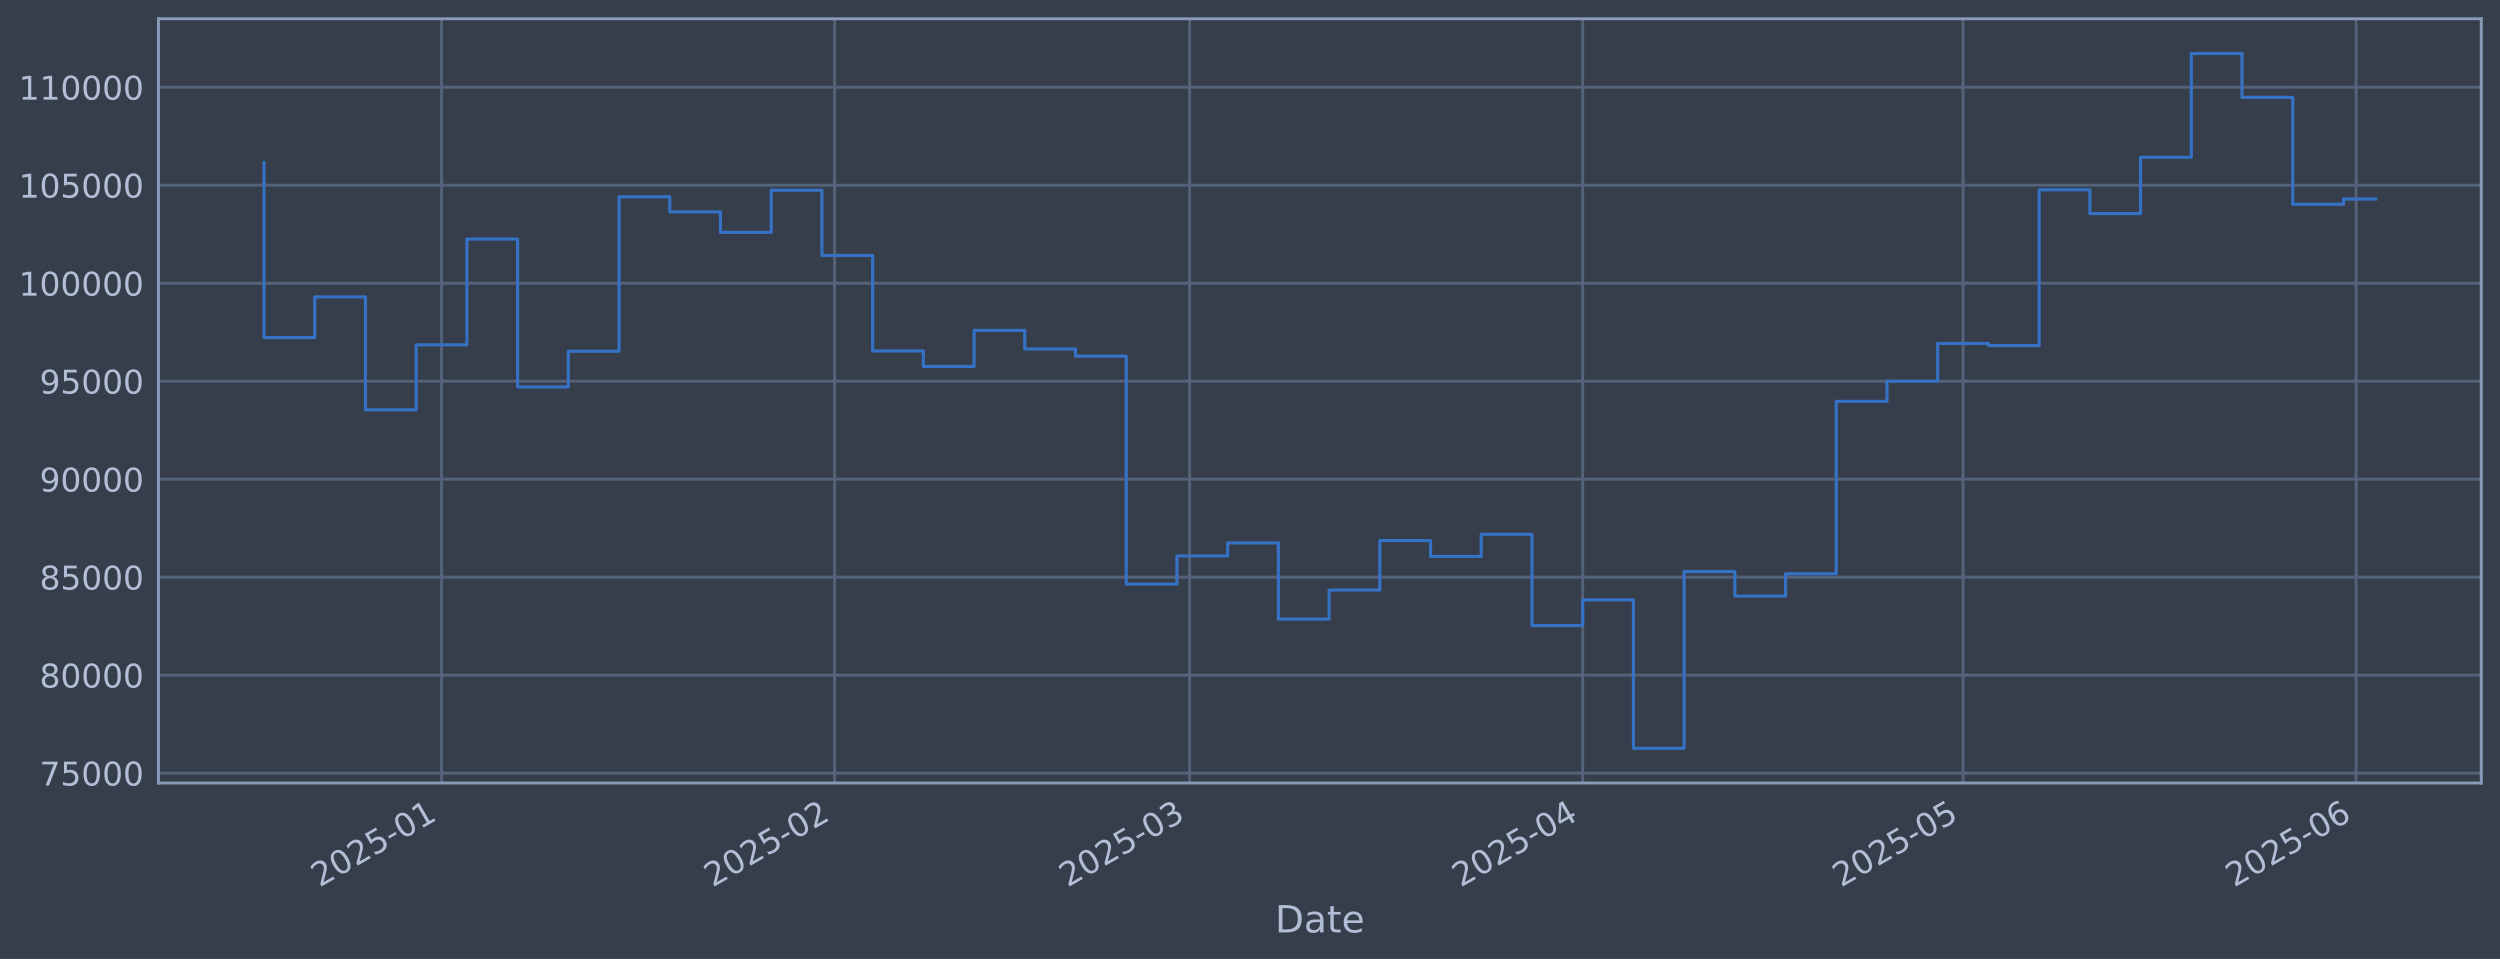
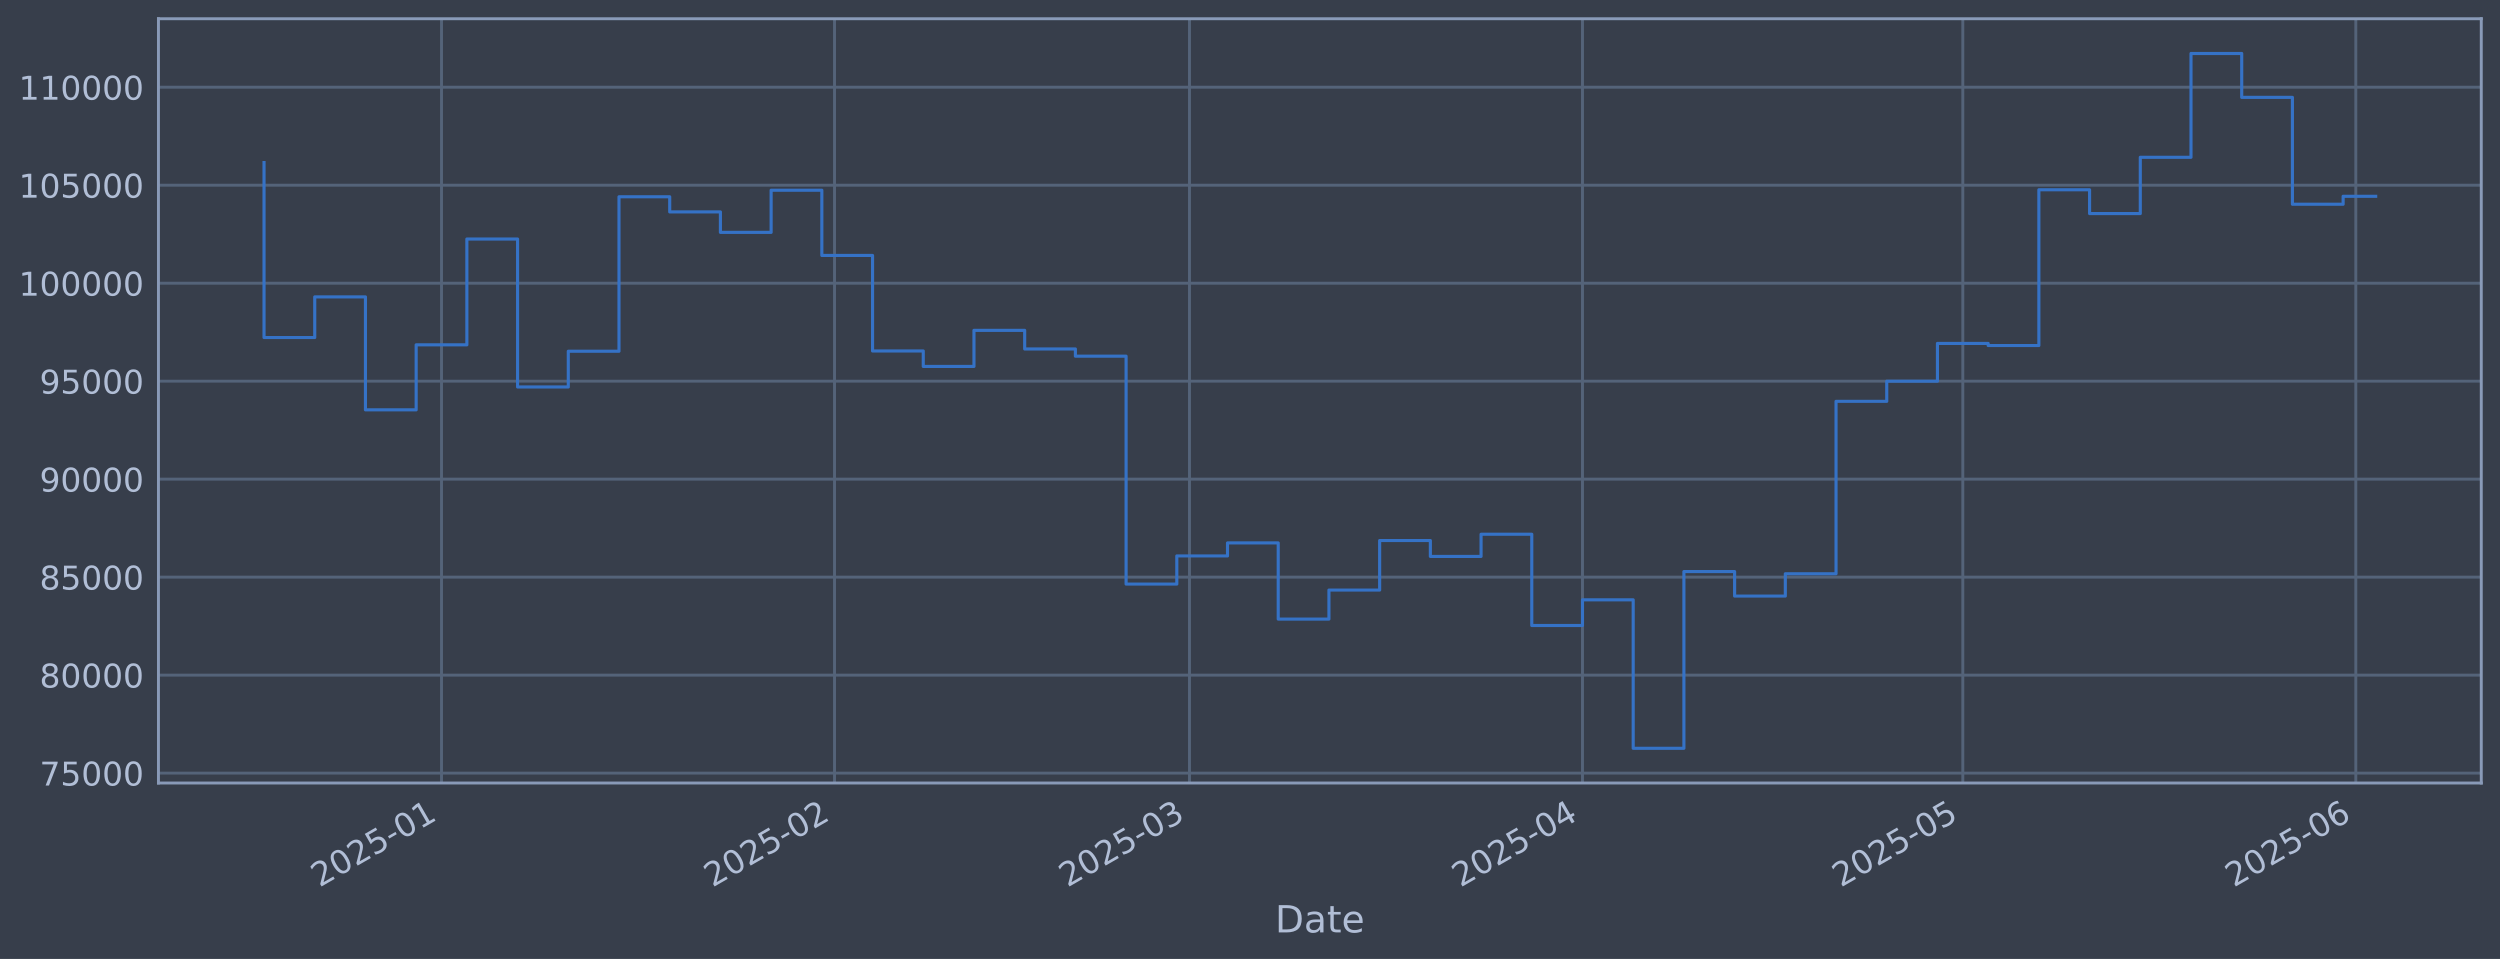
<svg xmlns="http://www.w3.org/2000/svg" xmlns:xlink="http://www.w3.org/1999/xlink" width="960.9pt" height="368.58pt" viewBox="0 0 960.9 368.58" version="1.1">
  <defs>
    <style type="text/css">*{stroke-linejoin: round; stroke-linecap: butt}</style>
  </defs>
  <g id="figure_1">
    <g id="patch_1">
      <path d="M 0 368.58  L 960.9 368.58  L 960.9 0  L 0 0  z " style="fill: #373e4b" />
    </g>
    <g id="axes_1">
      <g id="patch_2">
        <path d="M 60.901 300.96  L 953.701 300.96  L 953.701 7.2  L 60.901 7.2  z " style="fill: #373e4b" />
      </g>
      <g id="matplotlib.axis_1">
        <g id="xtick_1">
          <g id="line2d_1">
-             <path d="M 169.71 300.96  L 169.71 7.2  " clip-path="url(#pd92e8e4c2c)" style="fill: none; stroke: #546379; stroke-width: 1.12; stroke-linecap: square" />
+             <path d="M 169.7 300.96  L 169.7 7.2  " clip-path="url(#p0d8e54500f)" style="fill: none; stroke: #546379; stroke-width: 1.12; stroke-linecap: square" />
          </g>
          <g id="line2d_2" />
          <g id="text_1">
-             <g style="fill: #b1bed6" transform="translate(122.8072 341.1745) rotate(-30) scale(0.126 -0.126)">
+             <g style="fill: #b1bed6" transform="translate(122.7968 341.1745) rotate(-30) scale(0.126 -0.126)">
              <defs>
                <path id="DejaVuSans-32" d="M 1228 531  L 3431 531  L 3431 0  L 469 0  L 469 531  Q 828 903 1448 1529  Q 2069 2156 2228 2338  Q 2531 2678 2651 2914  Q 2772 3150 2772 3378  Q 2772 3750 2511 3984  Q 2250 4219 1831 4219  Q 1534 4219 1204 4116  Q 875 4013 500 3803  L 500 4441  Q 881 4594 1212 4672  Q 1544 4750 1819 4750  Q 2544 4750 2975 4387  Q 3406 4025 3406 3419  Q 3406 3131 3298 2873  Q 3191 2616 2906 2266  Q 2828 2175 2409 1742  Q 1991 1309 1228 531  z " transform="scale(0.015625)" />
                <path id="DejaVuSans-30" d="M 2034 4250  Q 1547 4250 1301 3770  Q 1056 3291 1056 2328  Q 1056 1369 1301 889  Q 1547 409 2034 409  Q 2525 409 2770 889  Q 3016 1369 3016 2328  Q 3016 3291 2770 3770  Q 2525 4250 2034 4250  z M 2034 4750  Q 2819 4750 3233 4129  Q 3647 3509 3647 2328  Q 3647 1150 3233 529  Q 2819 -91 2034 -91  Q 1250 -91 836 529  Q 422 1150 422 2328  Q 422 3509 836 4129  Q 1250 4750 2034 4750  z " transform="scale(0.015625)" />
                <path id="DejaVuSans-35" d="M 691 4666  L 3169 4666  L 3169 4134  L 1269 4134  L 1269 2991  Q 1406 3038 1543 3061  Q 1681 3084 1819 3084  Q 2600 3084 3056 2656  Q 3513 2228 3513 1497  Q 3513 744 3044 326  Q 2575 -91 1722 -91  Q 1428 -91 1123 -41  Q 819 9 494 109  L 494 744  Q 775 591 1075 516  Q 1375 441 1709 441  Q 2250 441 2565 725  Q 2881 1009 2881 1497  Q 2881 1984 2565 2268  Q 2250 2553 1709 2553  Q 1456 2553 1204 2497  Q 953 2441 691 2322  L 691 4666  z " transform="scale(0.015625)" />
                <path id="DejaVuSans-2d" d="M 313 2009  L 1997 2009  L 1997 1497  L 313 1497  L 313 2009  z " transform="scale(0.015625)" />
                <path id="DejaVuSans-31" d="M 794 531  L 1825 531  L 1825 4091  L 703 3866  L 703 4441  L 1819 4666  L 2450 4666  L 2450 531  L 3481 531  L 3481 0  L 794 0  L 794 531  z " transform="scale(0.015625)" />
              </defs>
              <use xlink:href="#DejaVuSans-32" />
              <use xlink:href="#DejaVuSans-30" transform="translate(63.62305 0)" />
              <use xlink:href="#DejaVuSans-32" transform="translate(127.2461 0)" />
              <use xlink:href="#DejaVuSans-35" transform="translate(190.8691 0)" />
              <use xlink:href="#DejaVuSans-2d" transform="translate(254.4922 0)" />
              <use xlink:href="#DejaVuSans-30" transform="translate(290.5762 0)" />
              <use xlink:href="#DejaVuSans-31" transform="translate(354.1992 0)" />
            </g>
          </g>
        </g>
        <g id="xtick_2">
          <g id="line2d_3">
-             <path d="M 320.787 300.96  L 320.787 7.2  " clip-path="url(#pd92e8e4c2c)" style="fill: none; stroke: #546379; stroke-width: 1.12; stroke-linecap: square" />
+             <path d="M 320.754 300.96  L 320.754 7.2  " clip-path="url(#p0d8e54500f)" style="fill: none; stroke: #546379; stroke-width: 1.12; stroke-linecap: square" />
          </g>
          <g id="line2d_4" />
          <g id="text_2">
-             <g style="fill: #b1bed6" transform="translate(273.8838 341.1745) rotate(-30) scale(0.126 -0.126)">
+             <g style="fill: #b1bed6" transform="translate(273.8504 341.1745) rotate(-30) scale(0.126 -0.126)">
              <use xlink:href="#DejaVuSans-32" />
              <use xlink:href="#DejaVuSans-30" transform="translate(63.62305 0)" />
              <use xlink:href="#DejaVuSans-32" transform="translate(127.2461 0)" />
              <use xlink:href="#DejaVuSans-35" transform="translate(190.8691 0)" />
              <use xlink:href="#DejaVuSans-2d" transform="translate(254.4922 0)" />
              <use xlink:href="#DejaVuSans-30" transform="translate(290.5762 0)" />
              <use xlink:href="#DejaVuSans-32" transform="translate(354.1992 0)" />
            </g>
          </g>
        </g>
        <g id="xtick_3">
          <g id="line2d_5">
-             <path d="M 457.243 300.96  L 457.243 7.2  " clip-path="url(#pd92e8e4c2c)" style="fill: none; stroke: #546379; stroke-width: 1.12; stroke-linecap: square" />
+             <path d="M 457.189 300.96  L 457.189 7.2  " clip-path="url(#p0d8e54500f)" style="fill: none; stroke: #546379; stroke-width: 1.12; stroke-linecap: square" />
          </g>
          <g id="line2d_6" />
          <g id="text_3">
-             <g style="fill: #b1bed6" transform="translate(410.3401 341.1745) rotate(-30) scale(0.126 -0.126)">
+             <g style="fill: #b1bed6" transform="translate(410.286 341.1745) rotate(-30) scale(0.126 -0.126)">
              <defs>
                <path id="DejaVuSans-33" d="M 2597 2516  Q 3050 2419 3304 2112  Q 3559 1806 3559 1356  Q 3559 666 3084 287  Q 2609 -91 1734 -91  Q 1441 -91 1130 -33  Q 819 25 488 141  L 488 750  Q 750 597 1062 519  Q 1375 441 1716 441  Q 2309 441 2620 675  Q 2931 909 2931 1356  Q 2931 1769 2642 2001  Q 2353 2234 1838 2234  L 1294 2234  L 1294 2753  L 1863 2753  Q 2328 2753 2575 2939  Q 2822 3125 2822 3475  Q 2822 3834 2567 4026  Q 2313 4219 1838 4219  Q 1578 4219 1281 4162  Q 984 4106 628 3988  L 628 4550  Q 988 4650 1302 4700  Q 1616 4750 1894 4750  Q 2613 4750 3031 4423  Q 3450 4097 3450 3541  Q 3450 3153 3228 2886  Q 3006 2619 2597 2516  z " transform="scale(0.015625)" />
              </defs>
              <use xlink:href="#DejaVuSans-32" />
              <use xlink:href="#DejaVuSans-30" transform="translate(63.62305 0)" />
              <use xlink:href="#DejaVuSans-32" transform="translate(127.2461 0)" />
              <use xlink:href="#DejaVuSans-35" transform="translate(190.8691 0)" />
              <use xlink:href="#DejaVuSans-2d" transform="translate(254.4922 0)" />
              <use xlink:href="#DejaVuSans-30" transform="translate(290.5762 0)" />
              <use xlink:href="#DejaVuSans-33" transform="translate(354.1992 0)" />
            </g>
          </g>
        </g>
        <g id="xtick_4">
          <g id="line2d_7">
-             <path d="M 608.32 300.96  L 608.32 7.2  " clip-path="url(#pd92e8e4c2c)" style="fill: none; stroke: #546379; stroke-width: 1.12; stroke-linecap: square" />
+             <path d="M 608.243 300.96  L 608.243 7.2  " clip-path="url(#p0d8e54500f)" style="fill: none; stroke: #546379; stroke-width: 1.12; stroke-linecap: square" />
          </g>
          <g id="line2d_8" />
          <g id="text_4">
-             <g style="fill: #b1bed6" transform="translate(561.4167 341.1745) rotate(-30) scale(0.126 -0.126)">
+             <g style="fill: #b1bed6" transform="translate(561.3396 341.1745) rotate(-30) scale(0.126 -0.126)">
              <defs>
                <path id="DejaVuSans-34" d="M 2419 4116  L 825 1625  L 2419 1625  L 2419 4116  z M 2253 4666  L 3047 4666  L 3047 1625  L 3713 1625  L 3713 1100  L 3047 1100  L 3047 0  L 2419 0  L 2419 1100  L 313 1100  L 313 1709  L 2253 4666  z " transform="scale(0.015625)" />
              </defs>
              <use xlink:href="#DejaVuSans-32" />
              <use xlink:href="#DejaVuSans-30" transform="translate(63.62305 0)" />
              <use xlink:href="#DejaVuSans-32" transform="translate(127.2461 0)" />
              <use xlink:href="#DejaVuSans-35" transform="translate(190.8691 0)" />
              <use xlink:href="#DejaVuSans-2d" transform="translate(254.4922 0)" />
              <use xlink:href="#DejaVuSans-30" transform="translate(290.5762 0)" />
              <use xlink:href="#DejaVuSans-34" transform="translate(354.1992 0)" />
            </g>
          </g>
        </g>
        <g id="xtick_5">
          <g id="line2d_9">
-             <path d="M 754.523 300.96  L 754.523 7.2  " clip-path="url(#pd92e8e4c2c)" style="fill: none; stroke: #546379; stroke-width: 1.12; stroke-linecap: square" />
+             <path d="M 754.424 300.96  L 754.424 7.2  " clip-path="url(#p0d8e54500f)" style="fill: none; stroke: #546379; stroke-width: 1.12; stroke-linecap: square" />
          </g>
          <g id="line2d_10" />
          <g id="text_5">
-             <g style="fill: #b1bed6" transform="translate(707.6198 341.1745) rotate(-30) scale(0.126 -0.126)">
+             <g style="fill: #b1bed6" transform="translate(707.5206 341.1745) rotate(-30) scale(0.126 -0.126)">
              <use xlink:href="#DejaVuSans-32" />
              <use xlink:href="#DejaVuSans-30" transform="translate(63.62305 0)" />
              <use xlink:href="#DejaVuSans-32" transform="translate(127.2461 0)" />
              <use xlink:href="#DejaVuSans-35" transform="translate(190.8691 0)" />
              <use xlink:href="#DejaVuSans-2d" transform="translate(254.4922 0)" />
              <use xlink:href="#DejaVuSans-30" transform="translate(290.5762 0)" />
              <use xlink:href="#DejaVuSans-35" transform="translate(354.1992 0)" />
            </g>
          </g>
        </g>
        <g id="xtick_6">
          <g id="line2d_11">
-             <path d="M 905.6 300.96  L 905.6 7.2  " clip-path="url(#pd92e8e4c2c)" style="fill: none; stroke: #546379; stroke-width: 1.12; stroke-linecap: square" />
+             <path d="M 905.477 300.96  L 905.477 7.2  " clip-path="url(#p0d8e54500f)" style="fill: none; stroke: #546379; stroke-width: 1.12; stroke-linecap: square" />
          </g>
          <g id="line2d_12" />
          <g id="text_6">
-             <g style="fill: #b1bed6" transform="translate(858.6964 341.1745) rotate(-30) scale(0.126 -0.126)">
+             <g style="fill: #b1bed6" transform="translate(858.5742 341.1745) rotate(-30) scale(0.126 -0.126)">
              <defs>
                <path id="DejaVuSans-36" d="M 2113 2584  Q 1688 2584 1439 2293  Q 1191 2003 1191 1497  Q 1191 994 1439 701  Q 1688 409 2113 409  Q 2538 409 2786 701  Q 3034 994 3034 1497  Q 3034 2003 2786 2293  Q 2538 2584 2113 2584  z M 3366 4563  L 3366 3988  Q 3128 4100 2886 4159  Q 2644 4219 2406 4219  Q 1781 4219 1451 3797  Q 1122 3375 1075 2522  Q 1259 2794 1537 2939  Q 1816 3084 2150 3084  Q 2853 3084 3261 2657  Q 3669 2231 3669 1497  Q 3669 778 3244 343  Q 2819 -91 2113 -91  Q 1303 -91 875 529  Q 447 1150 447 2328  Q 447 3434 972 4092  Q 1497 4750 2381 4750  Q 2619 4750 2861 4703  Q 3103 4656 3366 4563  z " transform="scale(0.015625)" />
              </defs>
              <use xlink:href="#DejaVuSans-32" />
              <use xlink:href="#DejaVuSans-30" transform="translate(63.62305 0)" />
              <use xlink:href="#DejaVuSans-32" transform="translate(127.2461 0)" />
              <use xlink:href="#DejaVuSans-35" transform="translate(190.8691 0)" />
              <use xlink:href="#DejaVuSans-2d" transform="translate(254.4922 0)" />
              <use xlink:href="#DejaVuSans-30" transform="translate(290.5762 0)" />
              <use xlink:href="#DejaVuSans-36" transform="translate(354.1992 0)" />
            </g>
          </g>
        </g>
        <g id="text_7">
          <g style="fill: #b1bed6" transform="translate(490.0914 358.3856) scale(0.144 -0.144)">
            <defs>
              <path id="DejaVuSans-44" d="M 1259 4147  L 1259 519  L 2022 519  Q 2988 519 3436 956  Q 3884 1394 3884 2338  Q 3884 3275 3436 3711  Q 2988 4147 2022 4147  L 1259 4147  z M 628 4666  L 1925 4666  Q 3281 4666 3915 4102  Q 4550 3538 4550 2338  Q 4550 1131 3912 565  Q 3275 0 1925 0  L 628 0  L 628 4666  z " transform="scale(0.015625)" />
              <path id="DejaVuSans-61" d="M 2194 1759  Q 1497 1759 1228 1600  Q 959 1441 959 1056  Q 959 750 1161 570  Q 1363 391 1709 391  Q 2188 391 2477 730  Q 2766 1069 2766 1631  L 2766 1759  L 2194 1759  z M 3341 1997  L 3341 0  L 2766 0  L 2766 531  Q 2569 213 2275 61  Q 1981 -91 1556 -91  Q 1019 -91 701 211  Q 384 513 384 1019  Q 384 1609 779 1909  Q 1175 2209 1959 2209  L 2766 2209  L 2766 2266  Q 2766 2663 2505 2880  Q 2244 3097 1772 3097  Q 1472 3097 1187 3025  Q 903 2953 641 2809  L 641 3341  Q 956 3463 1253 3523  Q 1550 3584 1831 3584  Q 2591 3584 2966 3190  Q 3341 2797 3341 1997  z " transform="scale(0.015625)" />
              <path id="DejaVuSans-74" d="M 1172 4494  L 1172 3500  L 2356 3500  L 2356 3053  L 1172 3053  L 1172 1153  Q 1172 725 1289 603  Q 1406 481 1766 481  L 2356 481  L 2356 0  L 1766 0  Q 1100 0 847 248  Q 594 497 594 1153  L 594 3053  L 172 3053  L 172 3500  L 594 3500  L 594 4494  L 1172 4494  z " transform="scale(0.015625)" />
              <path id="DejaVuSans-65" d="M 3597 1894  L 3597 1613  L 953 1613  Q 991 1019 1311 708  Q 1631 397 2203 397  Q 2534 397 2845 478  Q 3156 559 3463 722  L 3463 178  Q 3153 47 2828 -22  Q 2503 -91 2169 -91  Q 1331 -91 842 396  Q 353 884 353 1716  Q 353 2575 817 3079  Q 1281 3584 2069 3584  Q 2775 3584 3186 3129  Q 3597 2675 3597 1894  z M 3022 2063  Q 3016 2534 2758 2815  Q 2500 3097 2075 3097  Q 1594 3097 1305 2825  Q 1016 2553 972 2059  L 3022 2063  z " transform="scale(0.015625)" />
            </defs>
            <use xlink:href="#DejaVuSans-44" />
            <use xlink:href="#DejaVuSans-61" transform="translate(77.00195 0)" />
            <use xlink:href="#DejaVuSans-74" transform="translate(138.2812 0)" />
            <use xlink:href="#DejaVuSans-65" transform="translate(177.4902 0)" />
          </g>
        </g>
      </g>
      <g id="matplotlib.axis_2">
        <g id="ytick_1">
          <g id="line2d_13">
-             <path d="M 60.901 297.147  L 953.701 297.147  " clip-path="url(#pd92e8e4c2c)" style="fill: none; stroke: #546379; stroke-width: 1.12; stroke-linecap: square" />
+             <path d="M 60.901 297.147  L 953.701 297.147  " clip-path="url(#p0d8e54500f)" style="fill: none; stroke: #546379; stroke-width: 1.12; stroke-linecap: square" />
          </g>
          <g id="line2d_14" />
          <g id="text_8">
            <g style="fill: #b1bed6" transform="translate(15.21675 301.9342) scale(0.126 -0.126)">
              <defs>
                <path id="DejaVuSans-37" d="M 525 4666  L 3525 4666  L 3525 4397  L 1831 0  L 1172 0  L 2766 4134  L 525 4134  L 525 4666  z " transform="scale(0.015625)" />
              </defs>
              <use xlink:href="#DejaVuSans-37" />
              <use xlink:href="#DejaVuSans-35" transform="translate(63.62305 0)" />
              <use xlink:href="#DejaVuSans-30" transform="translate(127.2461 0)" />
              <use xlink:href="#DejaVuSans-30" transform="translate(190.8691 0)" />
              <use xlink:href="#DejaVuSans-30" transform="translate(254.4922 0)" />
            </g>
          </g>
        </g>
        <g id="ytick_2">
          <g id="line2d_15">
-             <path d="M 60.901 259.487  L 953.701 259.487  " clip-path="url(#pd92e8e4c2c)" style="fill: none; stroke: #546379; stroke-width: 1.12; stroke-linecap: square" />
+             <path d="M 60.901 259.487  L 953.701 259.487  " clip-path="url(#p0d8e54500f)" style="fill: none; stroke: #546379; stroke-width: 1.12; stroke-linecap: square" />
          </g>
          <g id="line2d_16" />
          <g id="text_9">
            <g style="fill: #b1bed6" transform="translate(15.21675 264.2738) scale(0.126 -0.126)">
              <defs>
                <path id="DejaVuSans-38" d="M 2034 2216  Q 1584 2216 1326 1975  Q 1069 1734 1069 1313  Q 1069 891 1326 650  Q 1584 409 2034 409  Q 2484 409 2743 651  Q 3003 894 3003 1313  Q 3003 1734 2745 1975  Q 2488 2216 2034 2216  z M 1403 2484  Q 997 2584 770 2862  Q 544 3141 544 3541  Q 544 4100 942 4425  Q 1341 4750 2034 4750  Q 2731 4750 3128 4425  Q 3525 4100 3525 3541  Q 3525 3141 3298 2862  Q 3072 2584 2669 2484  Q 3125 2378 3379 2068  Q 3634 1759 3634 1313  Q 3634 634 3220 271  Q 2806 -91 2034 -91  Q 1263 -91 848 271  Q 434 634 434 1313  Q 434 1759 690 2068  Q 947 2378 1403 2484  z M 1172 3481  Q 1172 3119 1398 2916  Q 1625 2713 2034 2713  Q 2441 2713 2670 2916  Q 2900 3119 2900 3481  Q 2900 3844 2670 4047  Q 2441 4250 2034 4250  Q 1625 4250 1398 4047  Q 1172 3844 1172 3481  z " transform="scale(0.015625)" />
              </defs>
              <use xlink:href="#DejaVuSans-38" />
              <use xlink:href="#DejaVuSans-30" transform="translate(63.62305 0)" />
              <use xlink:href="#DejaVuSans-30" transform="translate(127.2461 0)" />
              <use xlink:href="#DejaVuSans-30" transform="translate(190.8691 0)" />
              <use xlink:href="#DejaVuSans-30" transform="translate(254.4922 0)" />
            </g>
          </g>
        </g>
        <g id="ytick_3">
          <g id="line2d_17">
-             <path d="M 60.901 221.826  L 953.701 221.826  " clip-path="url(#pd92e8e4c2c)" style="fill: none; stroke: #546379; stroke-width: 1.12; stroke-linecap: square" />
+             <path d="M 60.901 221.826  L 953.701 221.826  " clip-path="url(#p0d8e54500f)" style="fill: none; stroke: #546379; stroke-width: 1.12; stroke-linecap: square" />
          </g>
          <g id="line2d_18" />
          <g id="text_10">
            <g style="fill: #b1bed6" transform="translate(15.21675 226.6134) scale(0.126 -0.126)">
              <use xlink:href="#DejaVuSans-38" />
              <use xlink:href="#DejaVuSans-35" transform="translate(63.62305 0)" />
              <use xlink:href="#DejaVuSans-30" transform="translate(127.2461 0)" />
              <use xlink:href="#DejaVuSans-30" transform="translate(190.8691 0)" />
              <use xlink:href="#DejaVuSans-30" transform="translate(254.4922 0)" />
            </g>
          </g>
        </g>
        <g id="ytick_4">
          <g id="line2d_19">
-             <path d="M 60.901 184.166  L 953.701 184.166  " clip-path="url(#pd92e8e4c2c)" style="fill: none; stroke: #546379; stroke-width: 1.12; stroke-linecap: square" />
+             <path d="M 60.901 184.166  L 953.701 184.166  " clip-path="url(#p0d8e54500f)" style="fill: none; stroke: #546379; stroke-width: 1.12; stroke-linecap: square" />
          </g>
          <g id="line2d_20" />
          <g id="text_11">
            <g style="fill: #b1bed6" transform="translate(15.21675 188.953) scale(0.126 -0.126)">
              <defs>
                <path id="DejaVuSans-39" d="M 703 97  L 703 672  Q 941 559 1184 500  Q 1428 441 1663 441  Q 2288 441 2617 861  Q 2947 1281 2994 2138  Q 2813 1869 2534 1725  Q 2256 1581 1919 1581  Q 1219 1581 811 2004  Q 403 2428 403 3163  Q 403 3881 828 4315  Q 1253 4750 1959 4750  Q 2769 4750 3195 4129  Q 3622 3509 3622 2328  Q 3622 1225 3098 567  Q 2575 -91 1691 -91  Q 1453 -91 1209 -44  Q 966 3 703 97  z M 1959 2075  Q 2384 2075 2632 2365  Q 2881 2656 2881 3163  Q 2881 3666 2632 3958  Q 2384 4250 1959 4250  Q 1534 4250 1286 3958  Q 1038 3666 1038 3163  Q 1038 2656 1286 2365  Q 1534 2075 1959 2075  z " transform="scale(0.015625)" />
              </defs>
              <use xlink:href="#DejaVuSans-39" />
              <use xlink:href="#DejaVuSans-30" transform="translate(63.62305 0)" />
              <use xlink:href="#DejaVuSans-30" transform="translate(127.2461 0)" />
              <use xlink:href="#DejaVuSans-30" transform="translate(190.8691 0)" />
              <use xlink:href="#DejaVuSans-30" transform="translate(254.4922 0)" />
            </g>
          </g>
        </g>
        <g id="ytick_5">
          <g id="line2d_21">
-             <path d="M 60.901 146.506  L 953.701 146.506  " clip-path="url(#pd92e8e4c2c)" style="fill: none; stroke: #546379; stroke-width: 1.12; stroke-linecap: square" />
+             <path d="M 60.901 146.506  L 953.701 146.506  " clip-path="url(#p0d8e54500f)" style="fill: none; stroke: #546379; stroke-width: 1.12; stroke-linecap: square" />
          </g>
          <g id="line2d_22" />
          <g id="text_12">
            <g style="fill: #b1bed6" transform="translate(15.21675 151.2926) scale(0.126 -0.126)">
              <use xlink:href="#DejaVuSans-39" />
              <use xlink:href="#DejaVuSans-35" transform="translate(63.62305 0)" />
              <use xlink:href="#DejaVuSans-30" transform="translate(127.2461 0)" />
              <use xlink:href="#DejaVuSans-30" transform="translate(190.8691 0)" />
              <use xlink:href="#DejaVuSans-30" transform="translate(254.4922 0)" />
            </g>
          </g>
        </g>
        <g id="ytick_6">
          <g id="line2d_23">
-             <path d="M 60.901 108.845  L 953.701 108.845  " clip-path="url(#pd92e8e4c2c)" style="fill: none; stroke: #546379; stroke-width: 1.12; stroke-linecap: square" />
+             <path d="M 60.901 108.845  L 953.701 108.845  " clip-path="url(#p0d8e54500f)" style="fill: none; stroke: #546379; stroke-width: 1.12; stroke-linecap: square" />
          </g>
          <g id="line2d_24" />
          <g id="text_13">
            <g style="fill: #b1bed6" transform="translate(7.2 113.6322) scale(0.126 -0.126)">
              <use xlink:href="#DejaVuSans-31" />
              <use xlink:href="#DejaVuSans-30" transform="translate(63.62305 0)" />
              <use xlink:href="#DejaVuSans-30" transform="translate(127.2461 0)" />
              <use xlink:href="#DejaVuSans-30" transform="translate(190.8691 0)" />
              <use xlink:href="#DejaVuSans-30" transform="translate(254.4922 0)" />
              <use xlink:href="#DejaVuSans-30" transform="translate(318.1152 0)" />
            </g>
          </g>
        </g>
        <g id="ytick_7">
          <g id="line2d_25">
-             <path d="M 60.901 71.185  L 953.701 71.185  " clip-path="url(#pd92e8e4c2c)" style="fill: none; stroke: #546379; stroke-width: 1.12; stroke-linecap: square" />
+             <path d="M 60.901 71.185  L 953.701 71.185  " clip-path="url(#p0d8e54500f)" style="fill: none; stroke: #546379; stroke-width: 1.12; stroke-linecap: square" />
          </g>
          <g id="line2d_26" />
          <g id="text_14">
            <g style="fill: #b1bed6" transform="translate(7.2 75.97181) scale(0.126 -0.126)">
              <use xlink:href="#DejaVuSans-31" />
              <use xlink:href="#DejaVuSans-30" transform="translate(63.62305 0)" />
              <use xlink:href="#DejaVuSans-35" transform="translate(127.2461 0)" />
              <use xlink:href="#DejaVuSans-30" transform="translate(190.8691 0)" />
              <use xlink:href="#DejaVuSans-30" transform="translate(254.4922 0)" />
              <use xlink:href="#DejaVuSans-30" transform="translate(318.1152 0)" />
            </g>
          </g>
        </g>
        <g id="ytick_8">
          <g id="line2d_27">
-             <path d="M 60.901 33.524  L 953.701 33.524  " clip-path="url(#pd92e8e4c2c)" style="fill: none; stroke: #546379; stroke-width: 1.12; stroke-linecap: square" />
+             <path d="M 60.901 33.524  L 953.701 33.524  " clip-path="url(#p0d8e54500f)" style="fill: none; stroke: #546379; stroke-width: 1.12; stroke-linecap: square" />
          </g>
          <g id="line2d_28" />
          <g id="text_15">
            <g style="fill: #b1bed6" transform="translate(7.2 38.31141) scale(0.126 -0.126)">
              <use xlink:href="#DejaVuSans-31" />
              <use xlink:href="#DejaVuSans-31" transform="translate(63.62305 0)" />
              <use xlink:href="#DejaVuSans-30" transform="translate(127.2461 0)" />
              <use xlink:href="#DejaVuSans-30" transform="translate(190.8691 0)" />
              <use xlink:href="#DejaVuSans-30" transform="translate(254.4922 0)" />
              <use xlink:href="#DejaVuSans-30" transform="translate(318.1152 0)" />
            </g>
          </g>
        </g>
      </g>
      <g id="line2d_29">
-         <path d="M 101.482 62.478  L 101.482 129.735  L 120.976 129.735  L 120.976 114.117  L 140.47 114.117  L 140.47 157.529  L 159.964 157.529  L 159.964 132.544  L 179.457 132.544  L 179.457 91.873  L 198.951 91.873  L 198.951 148.745  L 218.445 148.745  L 218.445 135.003  L 237.939 135.003  L 237.939 75.637  L 257.432 75.637  L 257.432 81.451  L 276.926 81.451  L 276.926 89.317  L 296.42 89.317  L 296.42 73.113  L 315.914 73.113  L 315.914 98.189  L 335.407 98.189  L 335.407 134.901  L 354.901 134.901  L 354.901 140.841  L 374.395 140.841  L 374.395 126.97  L 393.889 126.97  L 393.889 134.132  L 413.382 134.132  L 413.382 136.904  L 432.876 136.904  L 432.876 224.494  L 452.37 224.494  L 452.37 213.678  L 471.864 213.678  L 471.864 208.679  L 491.357 208.679  L 491.357 237.95  L 510.851 237.95  L 510.851 226.8  L 530.345 226.8  L 530.345 207.76  L 549.839 207.76  L 549.839 213.864  L 569.332 213.864  L 569.332 205.348  L 588.826 205.348  L 588.826 240.422  L 608.32 240.422  L 608.32 230.548  L 627.814 230.548  L 627.814 287.607  L 647.307 287.607  L 647.307 219.693  L 666.801 219.693  L 666.801 229.105  L 686.295 229.105  L 686.295 220.526  L 705.789 220.526  L 705.789 154.258  L 725.282 154.258  L 725.282 146.519  L 744.776 146.519  L 744.776 131.991  L 764.27 131.991  L 764.27 132.809  L 783.764 132.809  L 783.764 72.945  L 803.257 72.945  L 803.257 82.09  L 822.751 82.09  L 822.751 60.453  L 842.245 60.453  L 842.245 20.553  L 861.739 20.553  L 861.739 37.431  L 881.233 37.431  L 881.233 78.508  L 900.726 78.508  L 900.726 76.51  L 913.119 76.51  " clip-path="url(#pd92e8e4c2c)" style="fill: none; stroke: #3572c6; stroke-width: 1.2; stroke-linecap: square" />
+         <path d="M 101.482 62.478  L 101.482 129.735  L 120.973 129.735  L 120.973 114.117  L 140.464 114.117  L 140.464 157.529  L 159.955 157.529  L 159.955 132.544  L 179.445 132.544  L 179.445 91.873  L 198.936 91.873  L 198.936 148.745  L 218.427 148.745  L 218.427 135.003  L 237.918 135.003  L 237.918 75.637  L 257.409 75.637  L 257.409 81.451  L 276.899 81.451  L 276.899 89.317  L 296.39 89.317  L 296.39 73.113  L 315.881 73.113  L 315.881 98.189  L 335.372 98.189  L 335.372 134.901  L 354.863 134.901  L 354.863 140.841  L 374.353 140.841  L 374.353 126.97  L 393.844 126.97  L 393.844 134.132  L 413.335 134.132  L 413.335 136.904  L 432.826 136.904  L 432.826 224.494  L 452.317 224.494  L 452.317 213.678  L 471.807 213.678  L 471.807 208.679  L 491.298 208.679  L 491.298 237.95  L 510.789 237.95  L 510.789 226.8  L 530.28 226.8  L 530.28 207.76  L 549.771 207.76  L 549.771 213.864  L 569.261 213.864  L 569.261 205.348  L 588.752 205.348  L 588.752 240.422  L 608.243 240.422  L 608.243 230.548  L 627.734 230.548  L 627.734 287.607  L 647.224 287.607  L 647.224 219.693  L 666.715 219.693  L 666.715 229.105  L 686.206 229.105  L 686.206 220.526  L 705.697 220.526  L 705.697 154.258  L 725.188 154.258  L 725.188 146.519  L 744.678 146.519  L 744.678 131.991  L 764.169 131.991  L 764.169 132.809  L 783.66 132.809  L 783.66 72.945  L 803.151 72.945  L 803.151 82.09  L 822.642 82.09  L 822.642 60.453  L 842.132 60.453  L 842.132 20.553  L 861.623 20.553  L 861.623 37.431  L 881.114 37.431  L 881.114 78.508  L 900.605 78.508  L 900.605 75.441  L 913.119 75.441  " clip-path="url(#p0d8e54500f)" style="fill: none; stroke: #3572c6; stroke-width: 1.2; stroke-linecap: square" />
      </g>
      <g id="patch_3">
        <path d="M 60.901 300.96  L 60.901 7.2  " style="fill: none; stroke: #899ab8; stroke-width: 1.12; stroke-linejoin: miter; stroke-linecap: square" />
      </g>
      <g id="patch_4">
        <path d="M 953.701 300.96  L 953.701 7.2  " style="fill: none; stroke: #899ab8; stroke-width: 1.12; stroke-linejoin: miter; stroke-linecap: square" />
      </g>
      <g id="patch_5">
        <path d="M 60.901 300.96  L 953.701 300.96  " style="fill: none; stroke: #899ab8; stroke-width: 1.12; stroke-linejoin: miter; stroke-linecap: square" />
      </g>
      <g id="patch_6">
        <path d="M 60.901 7.2  L 953.701 7.2  " style="fill: none; stroke: #899ab8; stroke-width: 1.12; stroke-linejoin: miter; stroke-linecap: square" />
      </g>
    </g>
  </g>
  <defs>
-     <clipPath id="pd92e8e4c2c">
+     <clipPath id="p0d8e54500f">
      <rect x="60.901" y="7.2" width="892.8" height="293.76" />
    </clipPath>
  </defs>
</svg>
